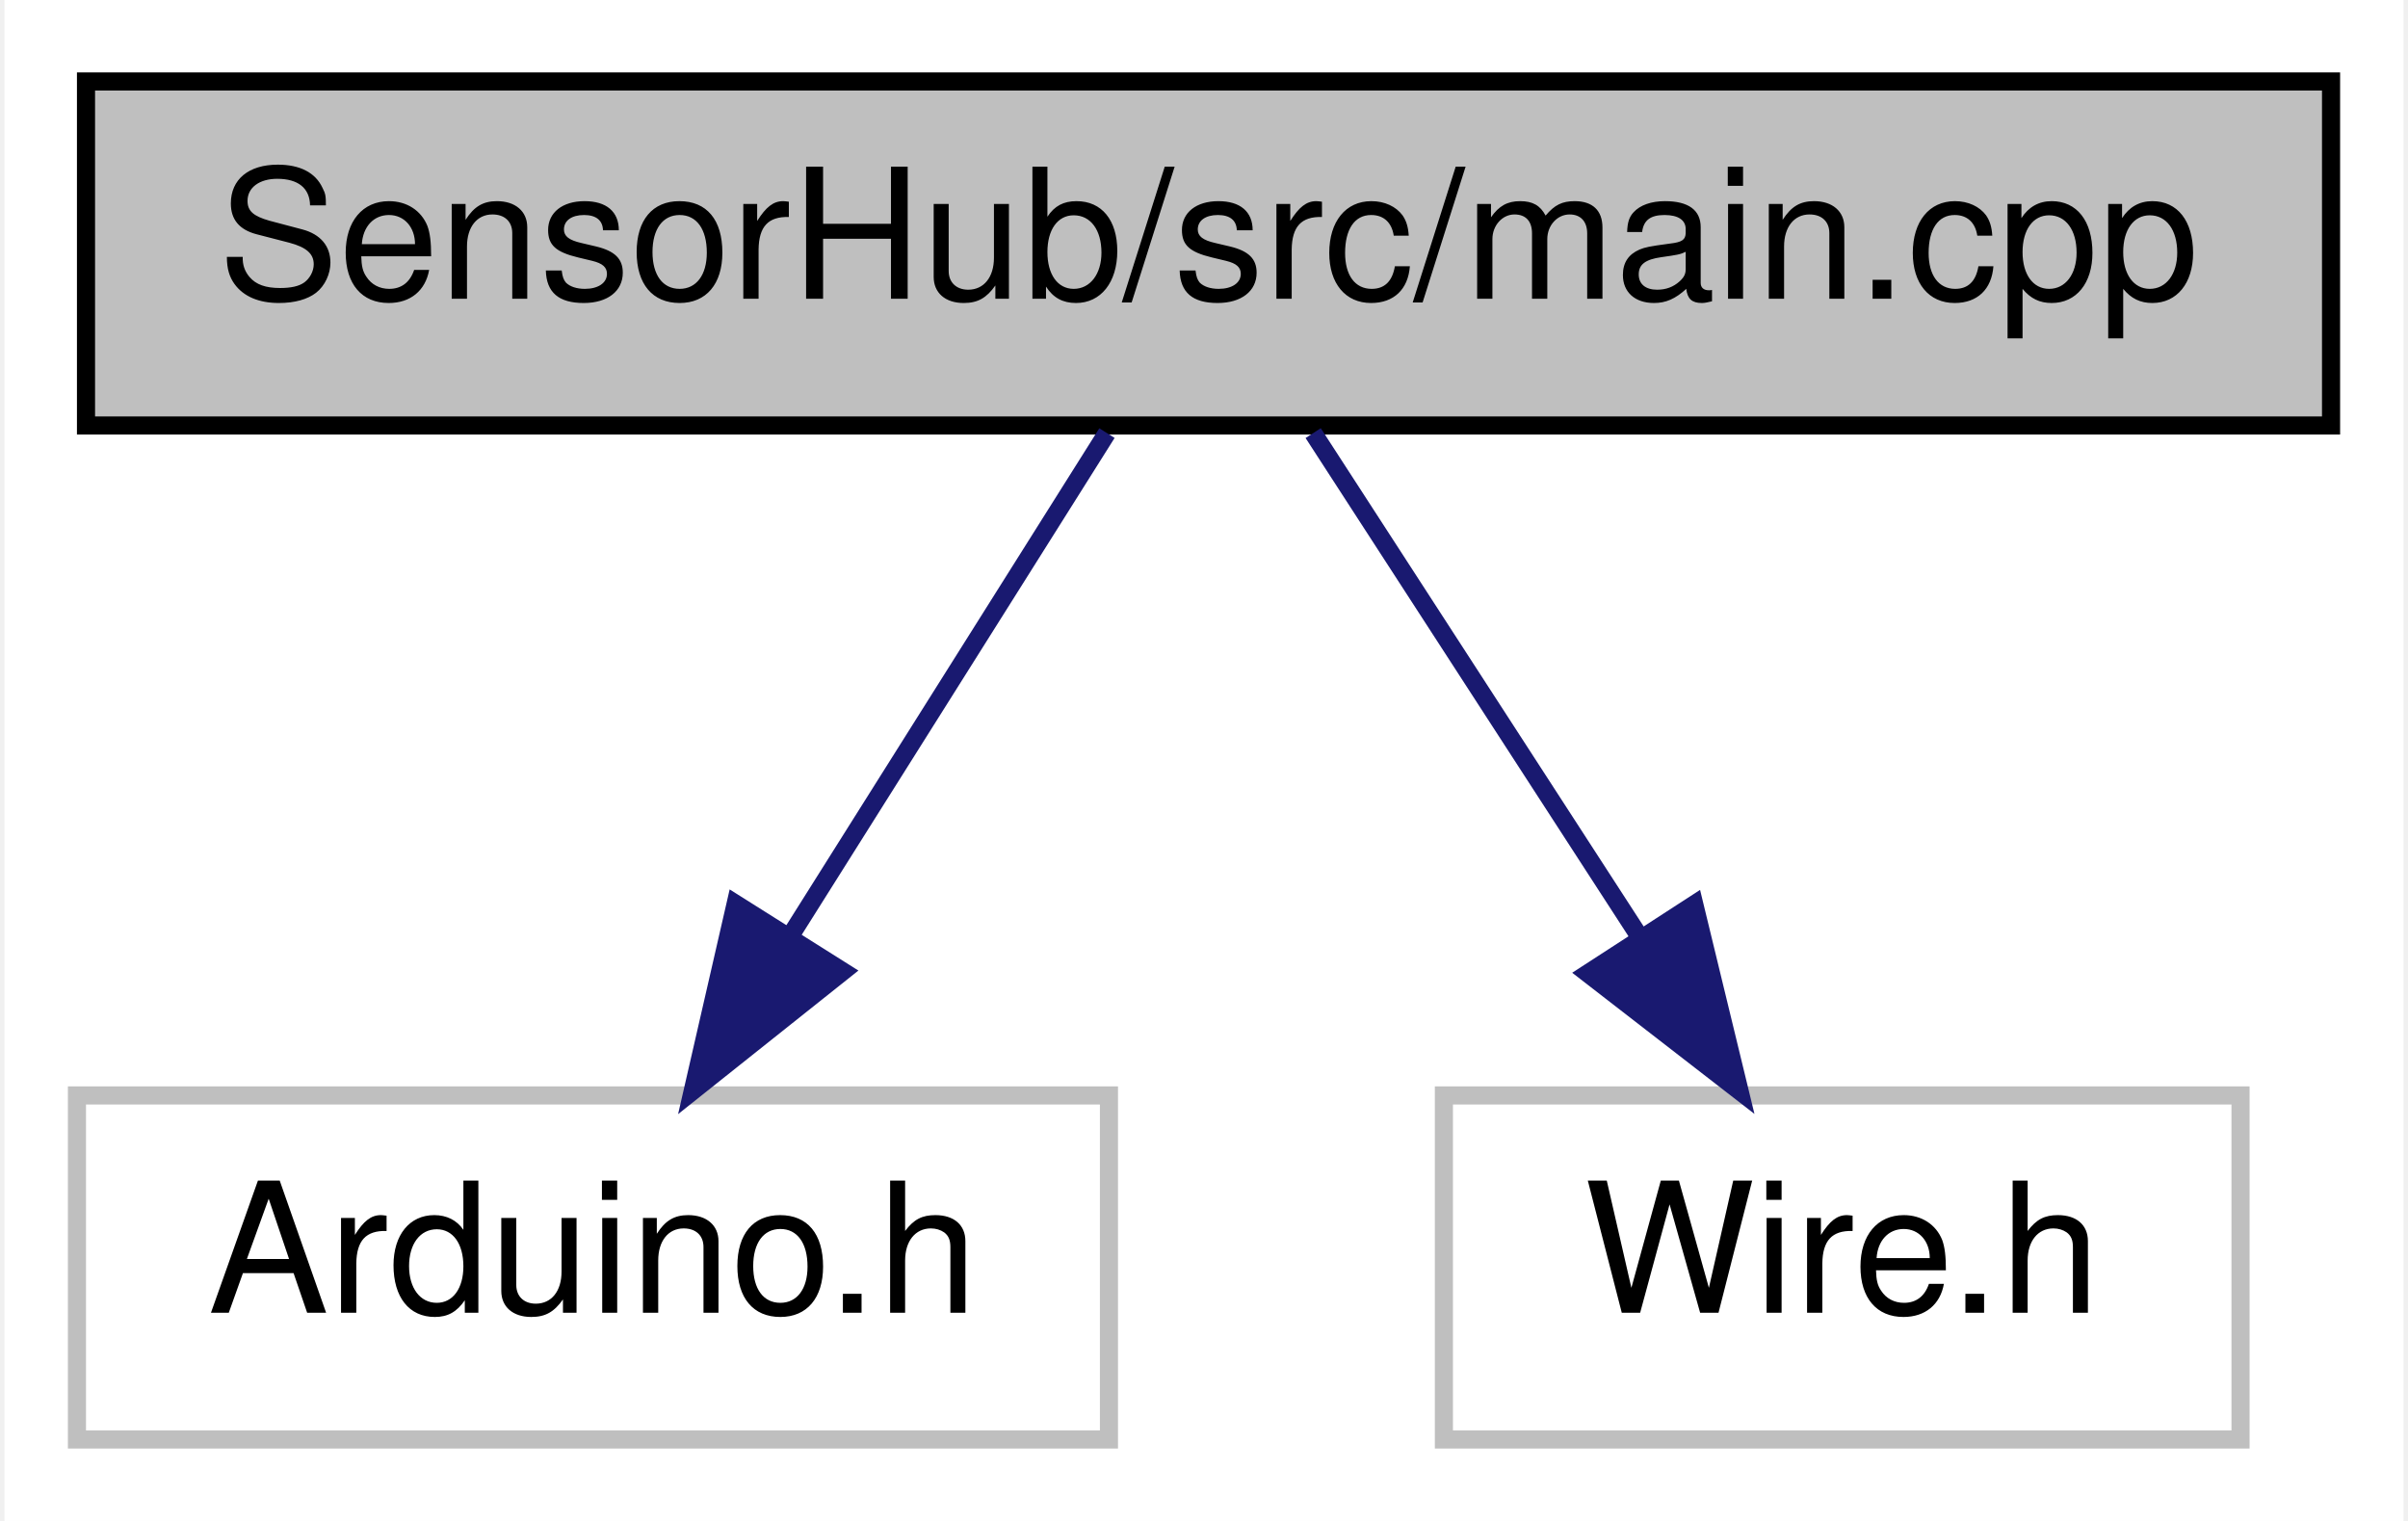
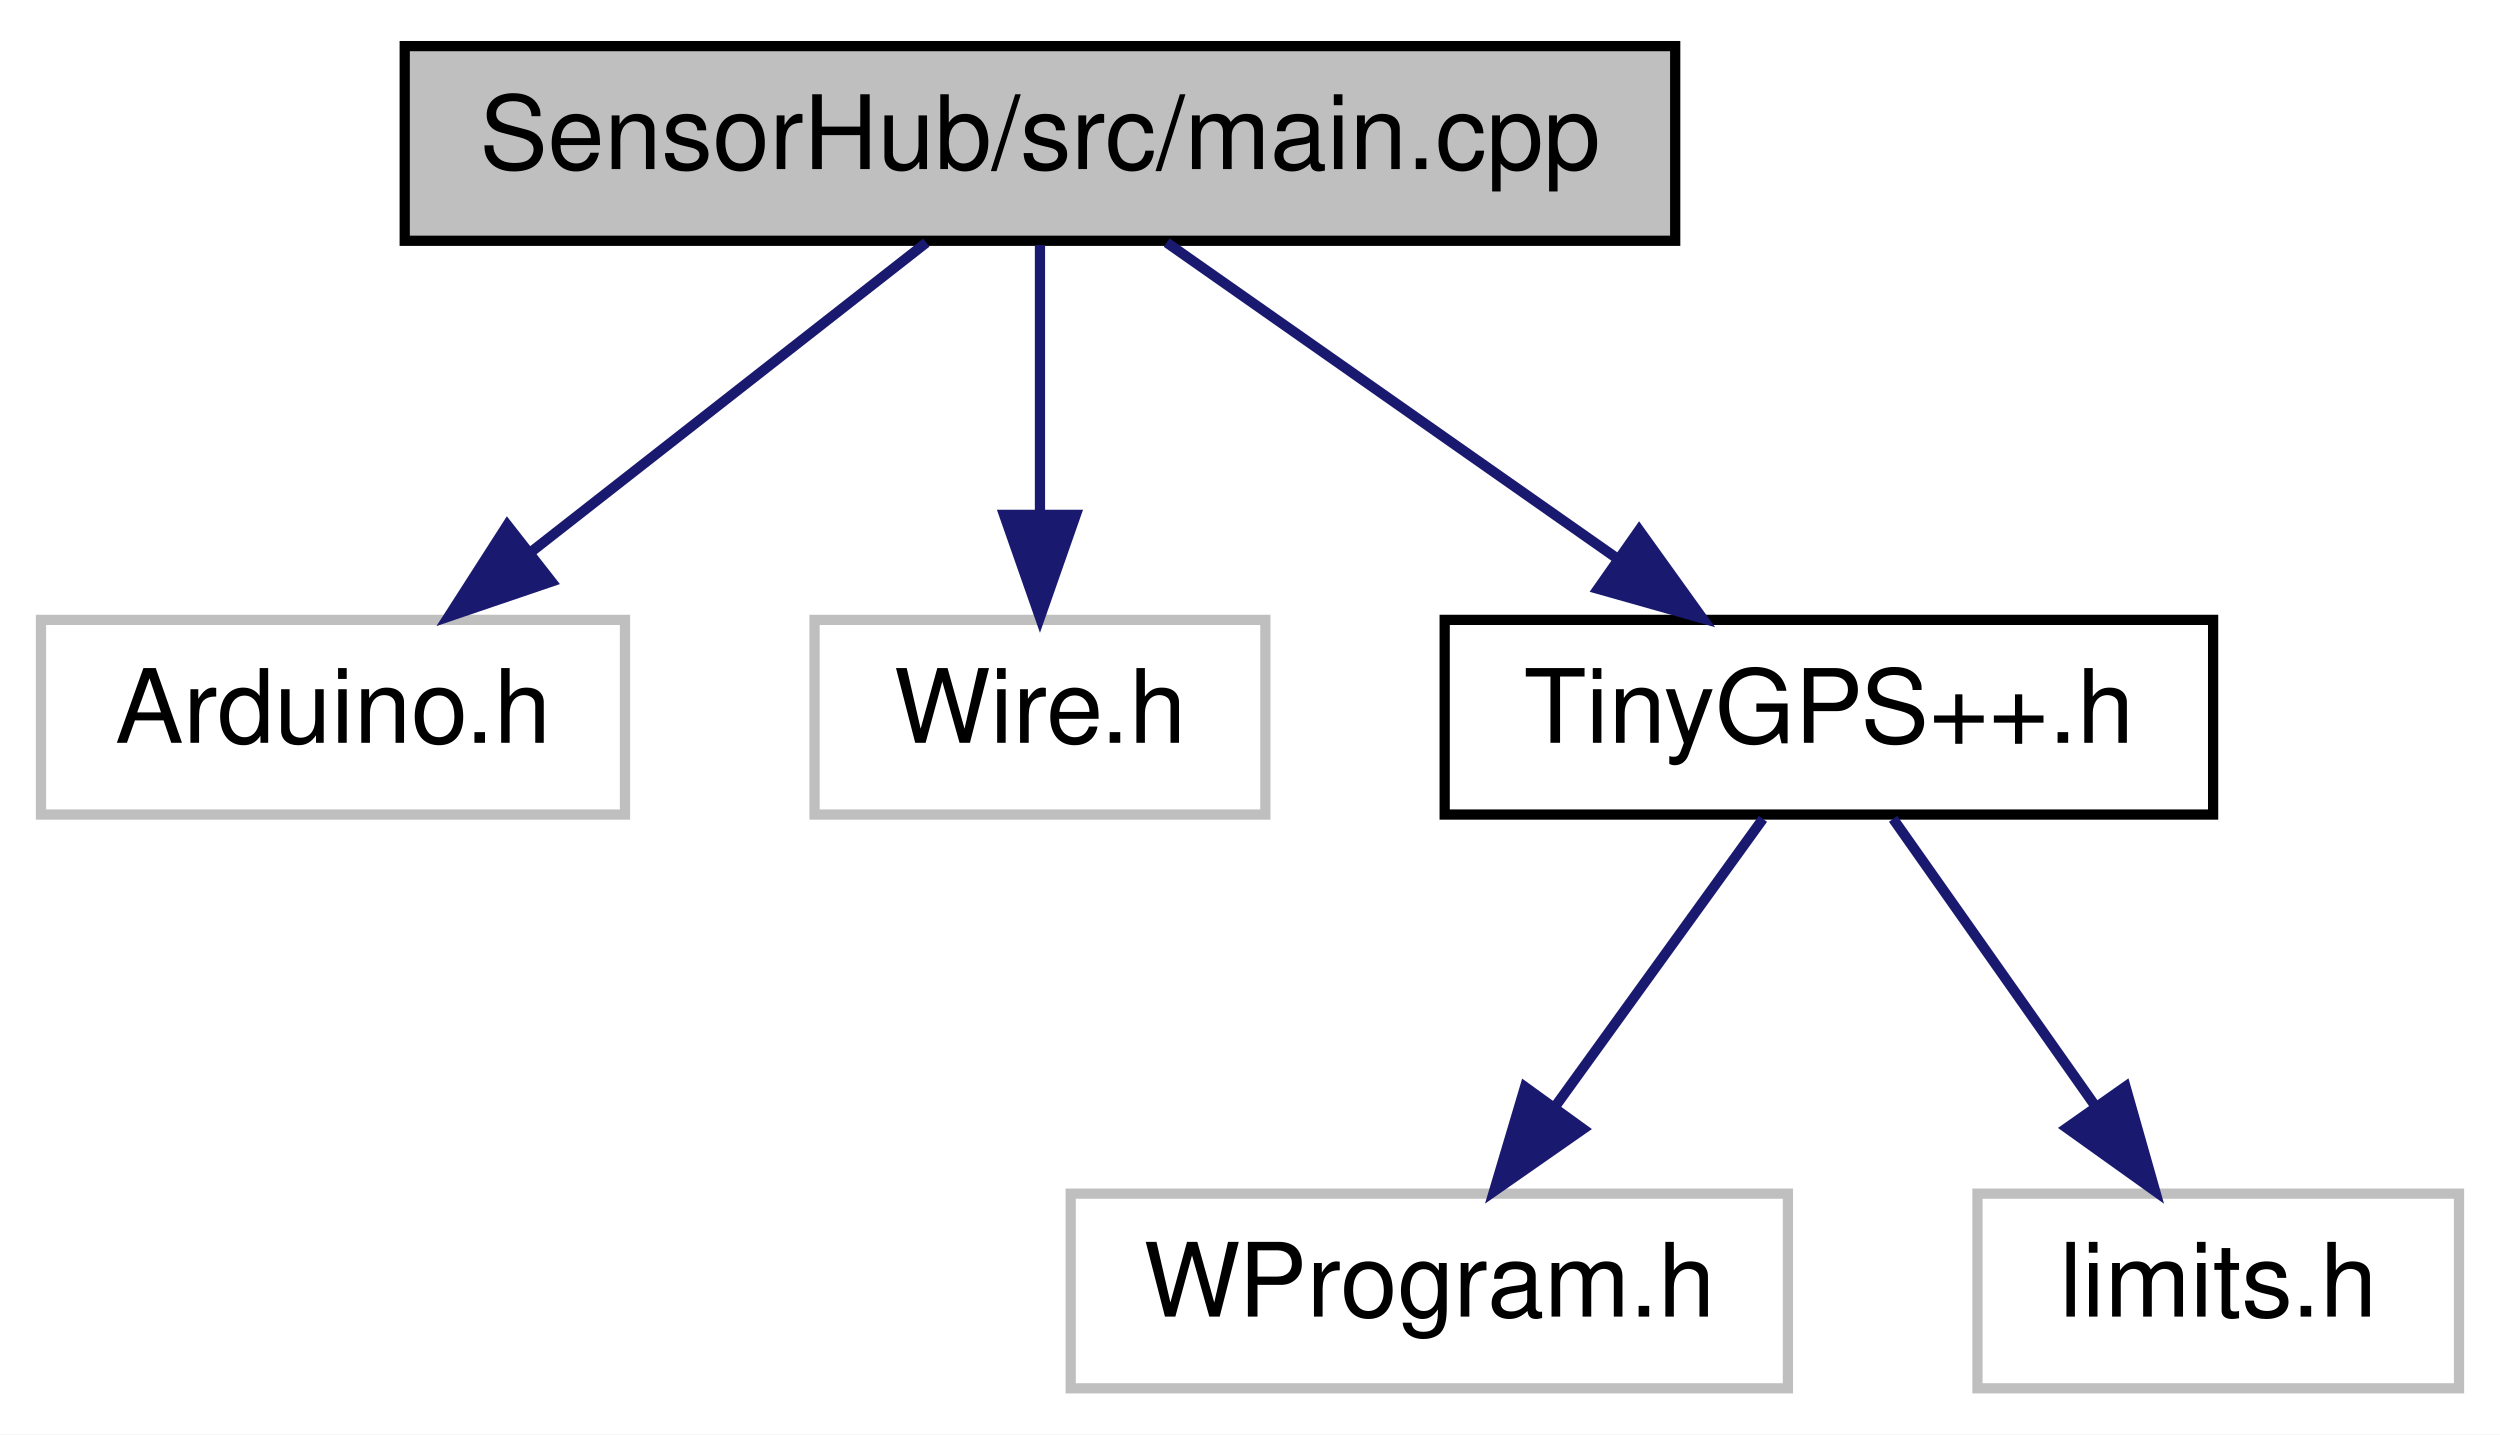
- <svg xmlns="http://www.w3.org/2000/svg" xmlns:xlink="http://www.w3.org/1999/xlink" width="133pt" height="84pt" viewBox="0.00 0.00 132.50 84.00">
-   <g id="graph0" class="graph" transform="scale(1 1) rotate(0) translate(4 80)">
-     <polygon fill="white" stroke="transparent" points="-4,4 -4,-80 128.5,-80 128.5,4 -4,4" />
+ <svg xmlns="http://www.w3.org/2000/svg" xmlns:xlink="http://www.w3.org/1999/xlink" width="244pt" height="140pt" viewBox="0.00 0.00 244.00 140.00">
+   <g id="graph0" class="graph" transform="scale(1 1) rotate(0) translate(4 136)">
+     <polygon fill="white" stroke="transparent" points="-4,4 -4,-136 240,-136 240,4 -4,4" />
    <g id="node1" class="node">
      <g id="a_node1">
        <a xlink:title=" ">
-           <polygon fill="#bfbfbf" stroke="black" points="0.5,-56.5 0.5,-75.5 124.5,-75.5 124.5,-56.5 0.5,-56.5" />
-           <text text-anchor="middle" x="62.5" y="-63.5" font-family="Helvetica,sans-Serif" font-size="10.00">SensorHub/src/main.cpp</text>
+           <polygon fill="#bfbfbf" stroke="black" points="35.5,-112.5 35.5,-131.5 159.5,-131.5 159.5,-112.5 35.5,-112.5" />
+           <text text-anchor="middle" x="97.5" y="-119.5" font-family="Helvetica,sans-Serif" font-size="10.00">SensorHub/src/main.cpp</text>
        </a>
      </g>
    </g>
    <g id="node2" class="node">
      <g id="a_node2">
        <a xlink:title=" ">
-           <polygon fill="white" stroke="#bfbfbf" points="0,-0.5 0,-19.5 57,-19.5 57,-0.5 0,-0.5" />
-           <text text-anchor="middle" x="28.5" y="-7.5" font-family="Helvetica,sans-Serif" font-size="10.00">Arduino.h</text>
+           <polygon fill="white" stroke="#bfbfbf" points="0,-56.5 0,-75.5 57,-75.5 57,-56.5 0,-56.5" />
+           <text text-anchor="middle" x="28.5" y="-63.5" font-family="Helvetica,sans-Serif" font-size="10.00">Arduino.h</text>
        </a>
      </g>
    </g>
    <g id="edge1" class="edge">
-       <path fill="none" stroke="midnightblue" d="M56.89,-56.08C52.13,-48.53 45.18,-37.49 39.35,-28.23" />
-       <polygon fill="midnightblue" stroke="midnightblue" points="42.3,-26.35 34.01,-19.75 36.38,-30.08 42.3,-26.35" />
+       <path fill="none" stroke="midnightblue" d="M86.41,-112.32C76.01,-104.18 60.24,-91.84 47.78,-82.09" />
+       <polygon fill="midnightblue" stroke="midnightblue" points="49.82,-79.24 39.79,-75.83 45.51,-84.75 49.82,-79.24" />
    </g>
    <g id="node3" class="node">
      <g id="a_node3">
        <a xlink:title=" ">
-           <polygon fill="white" stroke="#bfbfbf" points="75.5,-0.5 75.5,-19.5 119.5,-19.5 119.5,-0.5 75.5,-0.5" />
-           <text text-anchor="middle" x="97.5" y="-7.5" font-family="Helvetica,sans-Serif" font-size="10.00">Wire.h</text>
+           <polygon fill="white" stroke="#bfbfbf" points="75.5,-56.5 75.5,-75.5 119.5,-75.5 119.5,-56.5 75.5,-56.5" />
+           <text text-anchor="middle" x="97.5" y="-63.5" font-family="Helvetica,sans-Serif" font-size="10.00">Wire.h</text>
        </a>
      </g>
    </g>
    <g id="edge2" class="edge">
-       <path fill="none" stroke="midnightblue" d="M68.28,-56.08C73.17,-48.53 80.33,-37.49 86.33,-28.23" />
-       <polygon fill="midnightblue" stroke="midnightblue" points="89.33,-30.05 91.83,-19.75 83.45,-26.24 89.33,-30.05" />
+       <path fill="none" stroke="midnightblue" d="M97.5,-112.08C97.5,-105.01 97.5,-94.86 97.5,-85.99" />
+       <polygon fill="midnightblue" stroke="midnightblue" points="101,-85.75 97.5,-75.75 94,-85.75 101,-85.75" />
+     </g>
+     <g id="node4" class="node">
+       <g id="a_node4">
+         <a xlink:href="_tiny_g_p_s_09_09_8h.html" target="_top" xlink:title=" ">
+           <polygon fill="white" stroke="black" points="137,-56.5 137,-75.5 212,-75.5 212,-56.5 137,-56.5" />
+           <text text-anchor="middle" x="174.5" y="-63.5" font-family="Helvetica,sans-Serif" font-size="10.00">TinyGPS++.h</text>
+         </a>
+       </g>
+     </g>
+     <g id="edge3" class="edge">
+       <path fill="none" stroke="midnightblue" d="M109.87,-112.32C121.66,-104.06 139.63,-91.45 153.64,-81.63" />
+       <polygon fill="midnightblue" stroke="midnightblue" points="155.98,-84.26 162.16,-75.65 151.96,-78.53 155.98,-84.26" />
+     </g>
+     <g id="node5" class="node">
+       <g id="a_node5">
+         <a xlink:title=" ">
+           <polygon fill="white" stroke="#bfbfbf" points="100.5,-0.5 100.5,-19.5 170.5,-19.5 170.5,-0.5 100.5,-0.5" />
+           <text text-anchor="middle" x="135.5" y="-7.5" font-family="Helvetica,sans-Serif" font-size="10.00">WProgram.h</text>
+         </a>
+       </g>
+     </g>
+     <g id="edge4" class="edge">
+       <path fill="none" stroke="midnightblue" d="M168.06,-56.08C162.55,-48.46 154.47,-37.26 147.74,-27.94" />
+       <polygon fill="midnightblue" stroke="midnightblue" points="150.51,-25.81 141.82,-19.75 144.84,-29.91 150.51,-25.81" />
+     </g>
+     <g id="node6" class="node">
+       <g id="a_node6">
+         <a xlink:title=" ">
+           <polygon fill="white" stroke="#bfbfbf" points="189,-0.5 189,-19.5 236,-19.5 236,-0.5 189,-0.5" />
+           <text text-anchor="middle" x="212.5" y="-7.5" font-family="Helvetica,sans-Serif" font-size="10.00">limits.h</text>
+         </a>
+       </g>
+     </g>
+     <g id="edge5" class="edge">
+       <path fill="none" stroke="midnightblue" d="M180.77,-56.08C186.14,-48.46 194.02,-37.26 200.58,-27.94" />
+       <polygon fill="midnightblue" stroke="midnightblue" points="203.45,-29.94 206.34,-19.75 197.72,-25.91 203.45,-29.94" />
    </g>
  </g>
</svg>
